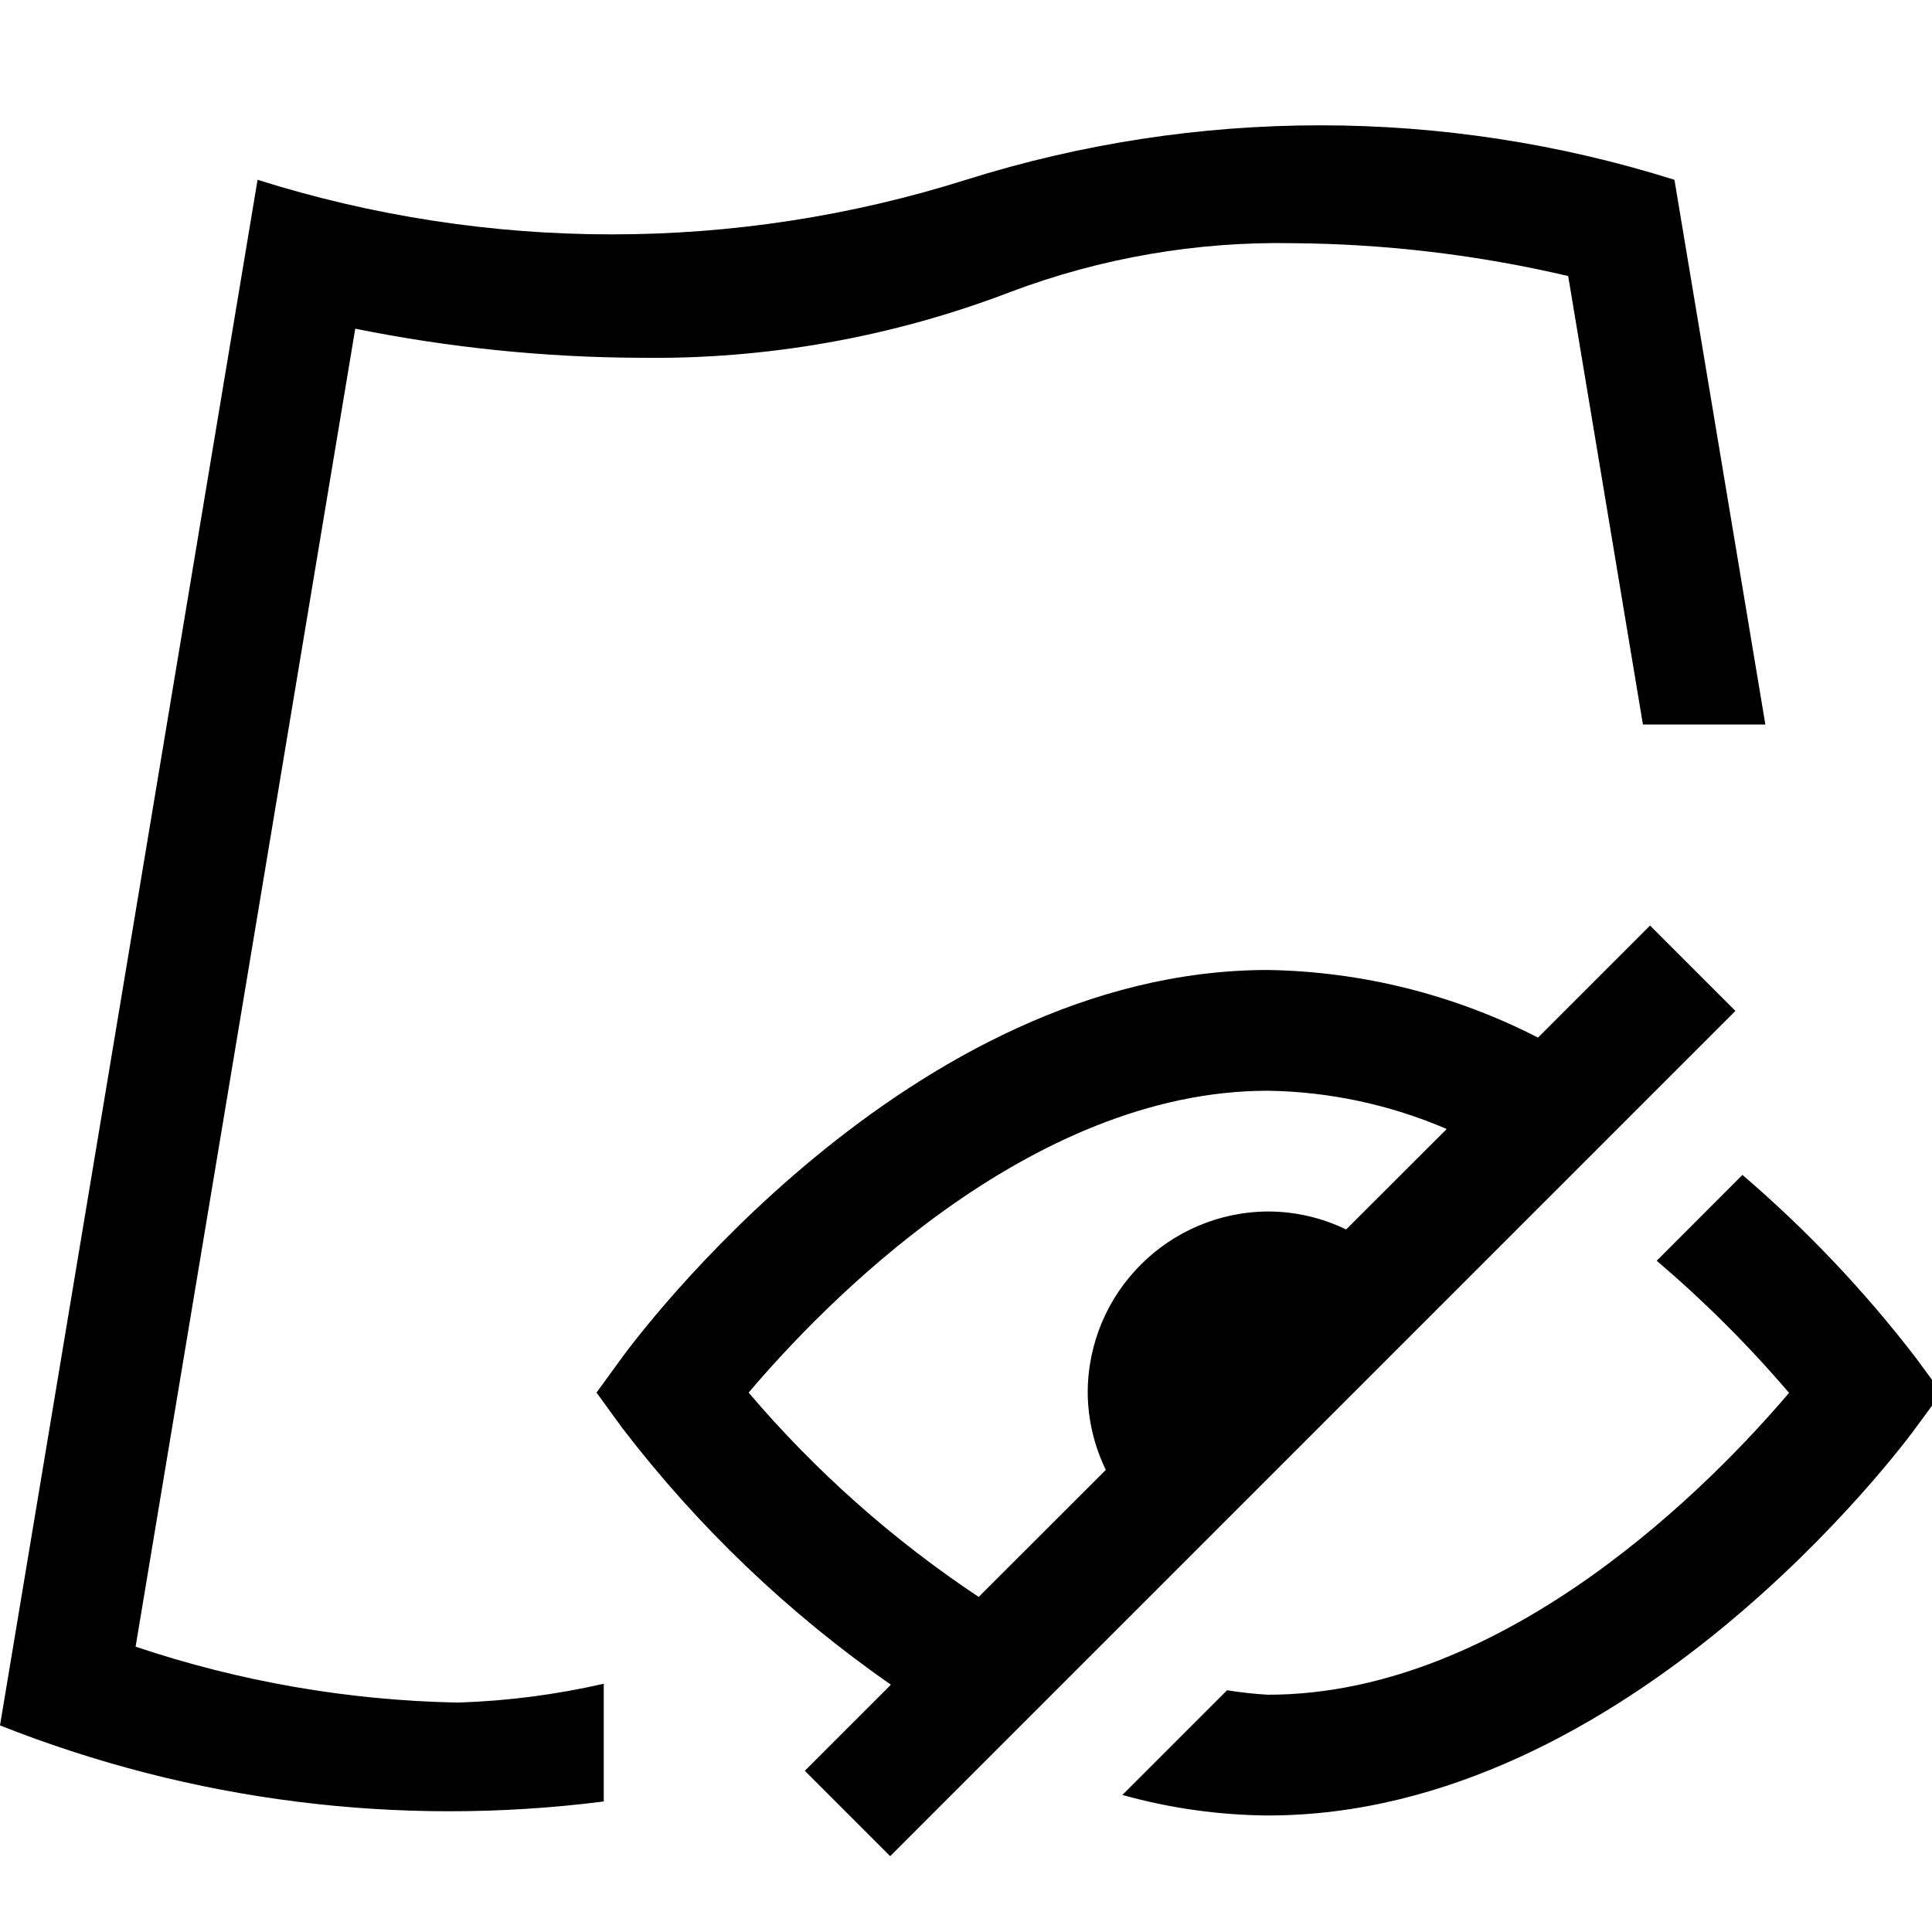
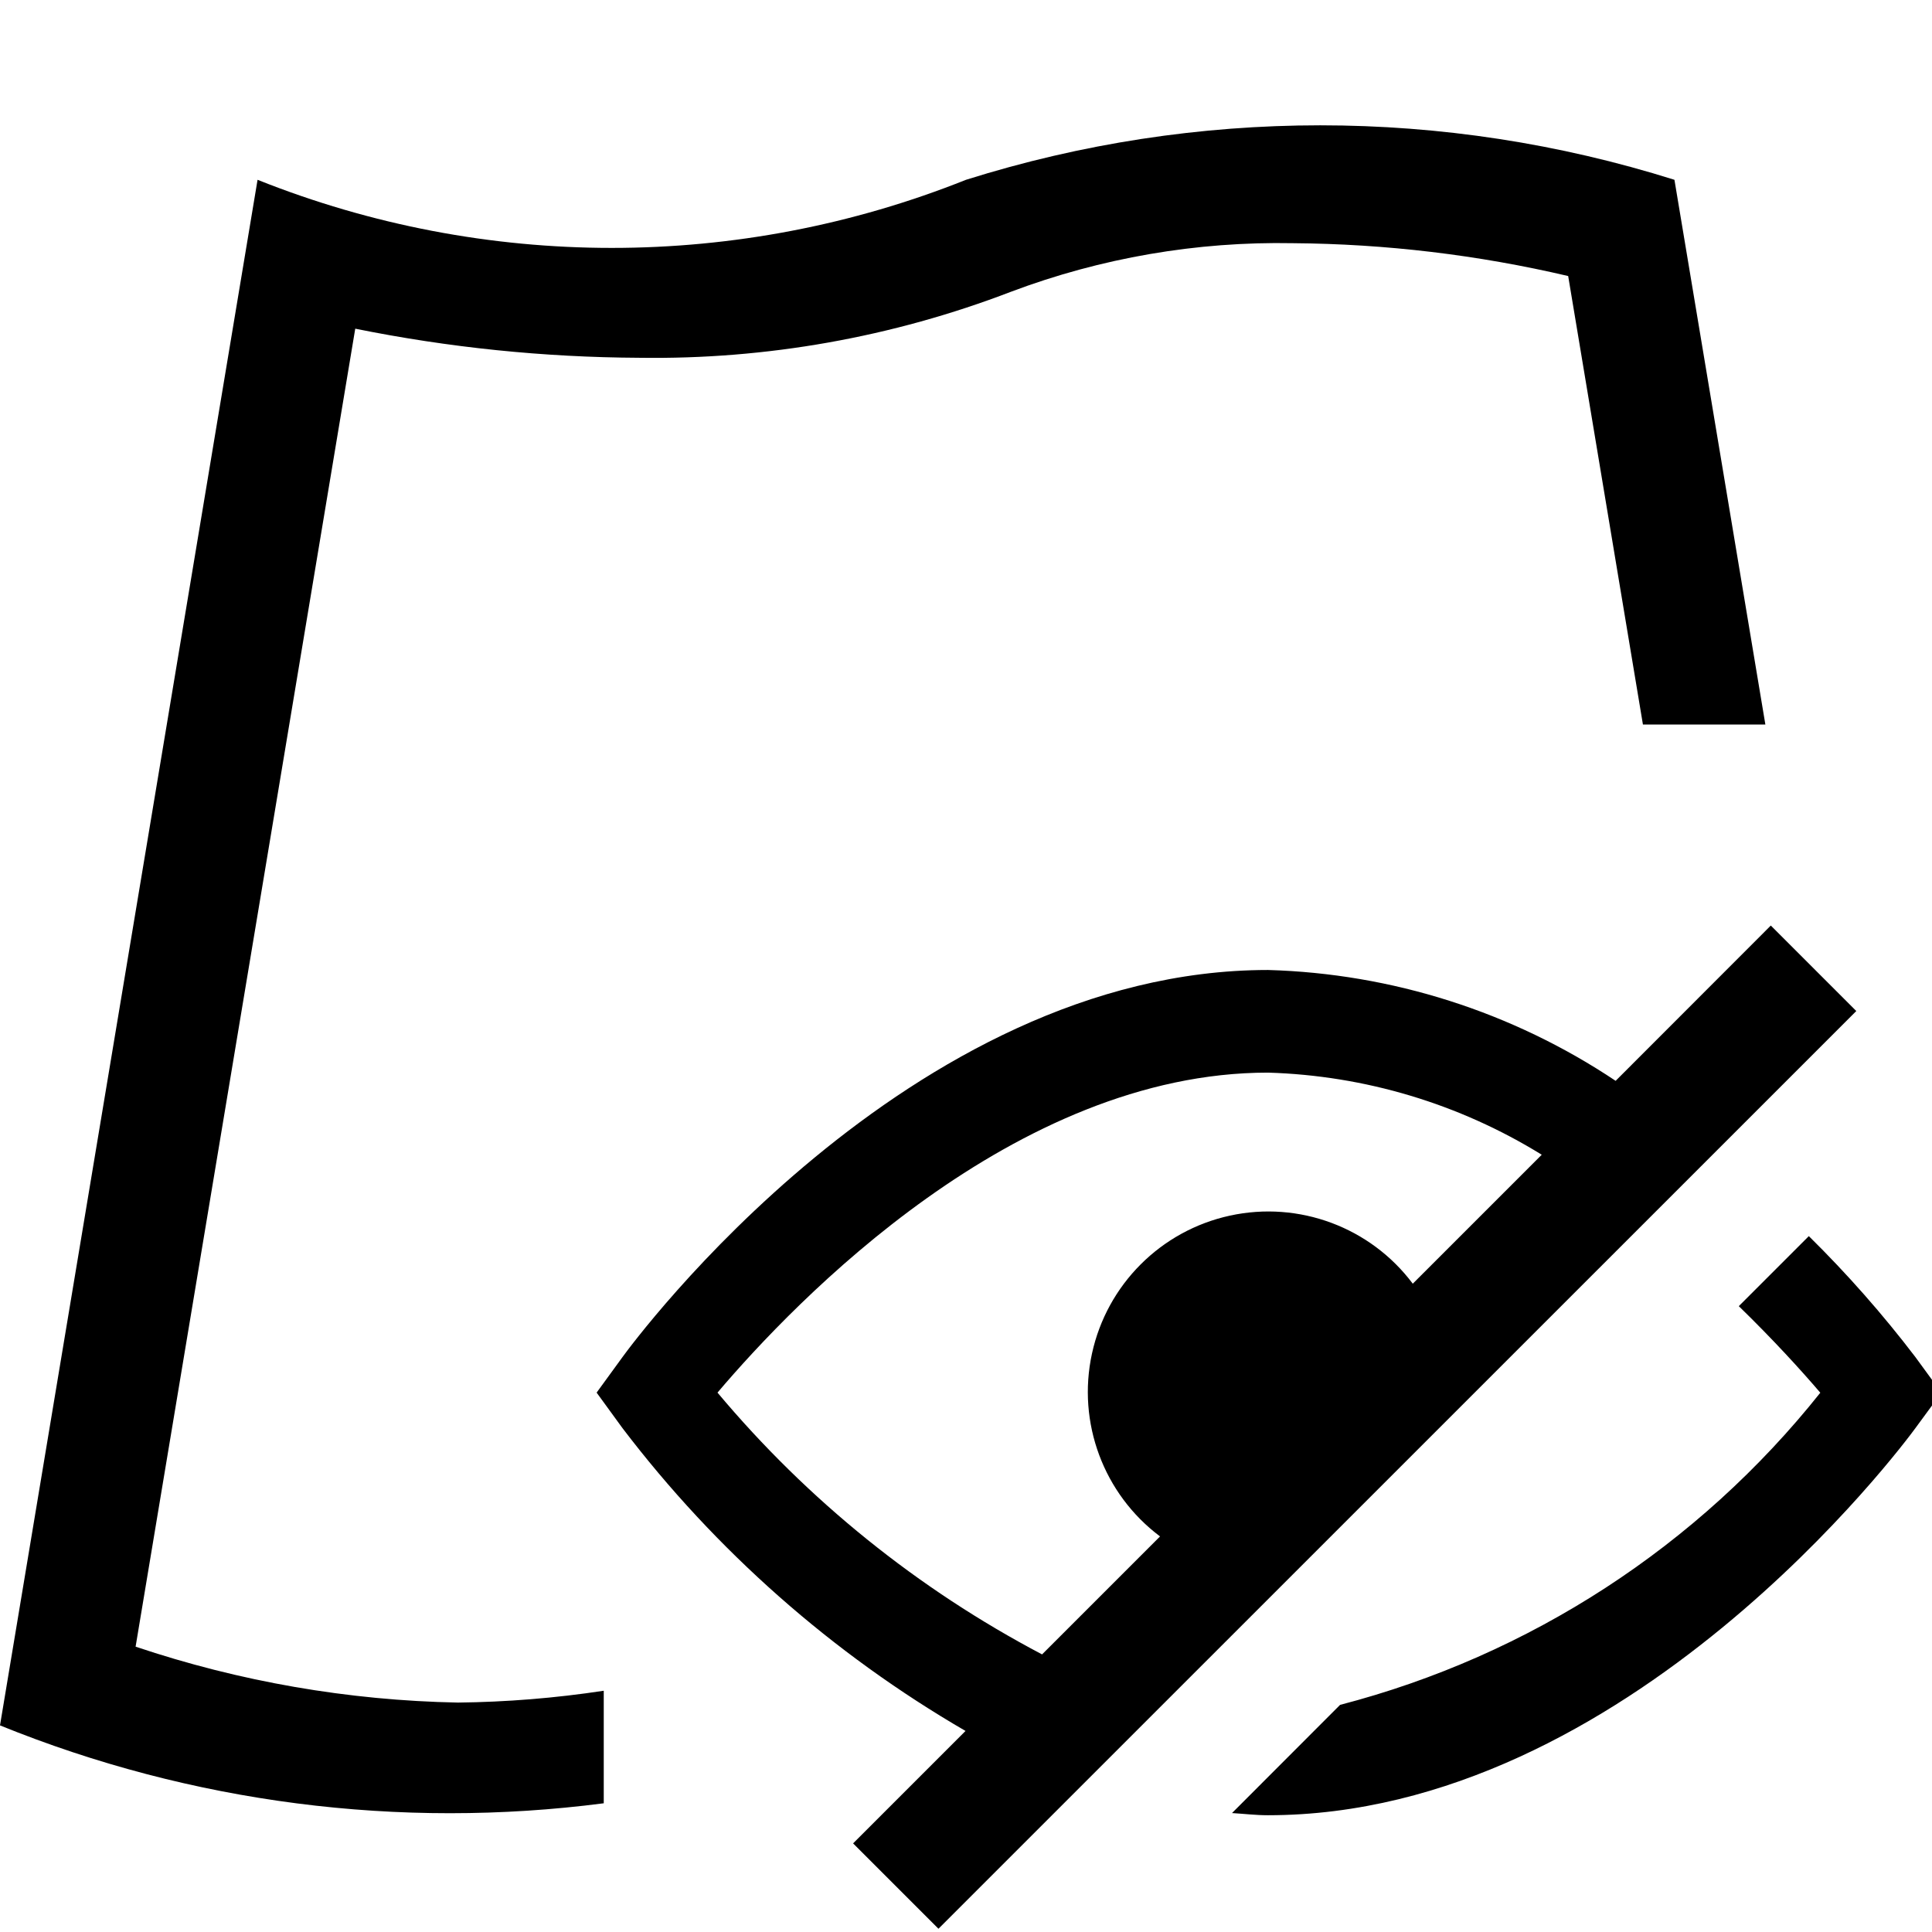
- <svg xmlns="http://www.w3.org/2000/svg" viewBox="0 0 16 16">
-   <path d="M3.792 14.1A6.316 6.316 0 0 0 5 13.944v.975a10.099 10.099 0 0 1-5-.63l2.133-12.8a9.745 9.745 0 0 0 5.867 0 9.762 9.762 0 0 1 5.867 0L14.62 6h-1.014l-.619-3.714a10.323 10.323 0 0 0-2.28-.272 6.29 6.29 0 0 0-2.334.402 8.252 8.252 0 0 1-3.078.547 12.159 12.159 0 0 1-2.353-.241L1.123 13.637a8.912 8.912 0 0 0 2.67.463zm10.58-5.728l-7 7-.707-.707.713-.713a9.99 9.99 0 0 1-2.224-2.125l-.214-.294.214-.294c.095-.13 2.364-3.206 5.346-3.206a5.077 5.077 0 0 1 2.237.56l.928-.928zm-2.391.978a3.892 3.892 0 0 0-1.481-.317c-1.982 0-3.692 1.782-4.3 2.5a9.141 9.141 0 0 0 1.905 1.692l1.053-1.052a1.483 1.483 0 0 1-.15-.64 1.502 1.502 0 0 1 1.5-1.5 1.483 1.483 0 0 1 .64.149zm3.88 1.888A10.073 10.073 0 0 0 14.43 9.73l-.71.711a9.769 9.769 0 0 1 1.096 1.094c-.61.719-2.327 2.5-4.315 2.5a3.332 3.332 0 0 1-.339-.037l-.867.867a4.608 4.608 0 0 0 1.206.17c2.981 0 5.266-3.075 5.361-3.206l.217-.295z" />
+ <svg xmlns="http://www.w3.org/2000/svg" id="icons" viewBox="0 0 16 16">
+   <path d="M3.792 14.1A8.685 8.685 0 0 0 5 14.002v.932a9.908 9.908 0 0 1-5-.645l2.133-12.8a7.91 7.91 0 0 0 5.867 0 9.762 9.762 0 0 1 5.867 0L14.62 6h-1.014l-.619-3.714a10.323 10.323 0 0 0-2.28-.272 6.29 6.29 0 0 0-2.334.402 8.252 8.252 0 0 1-3.078.547 12.159 12.159 0 0 1-2.353-.241L1.123 13.637a8.912 8.912 0 0 0 2.67.463zm12.07-2.862l.138.189v.213l-.138.188c-.096.131-2.381 3.205-5.362 3.205-.1 0-.198-.012-.297-.018l.895-.896a7.49 7.49 0 0 0 3.977-2.585c-.159-.186-.39-.44-.675-.717l.58-.58a9.454 9.454 0 0 1 .882 1.001zm-1.197-3.573L13.38 8.951a5.459 5.459 0 0 0-2.879-.918c-2.981 0-5.251 3.075-5.346 3.206l-.214.294.214.294a9.674 9.674 0 0 0 2.841 2.508l-.931.931.707.707 7.601-7.6zM11.7 10.631a1.495 1.495 0 1 0-2.093 2.093l-.977.977a8.935 8.935 0 0 1-2.688-2.168c.645-.76 2.458-2.65 4.559-2.65a4.571 4.571 0 0 1 2.267.68z" />
</svg>
